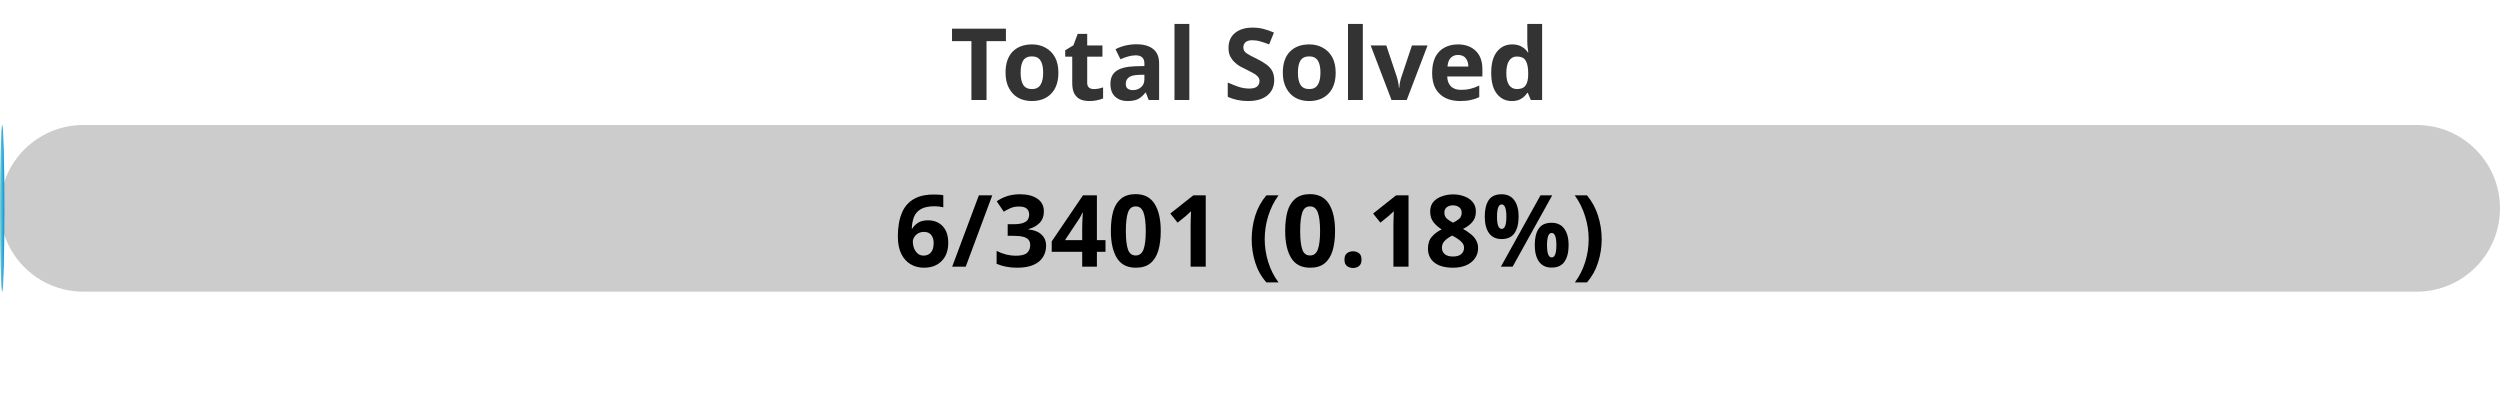
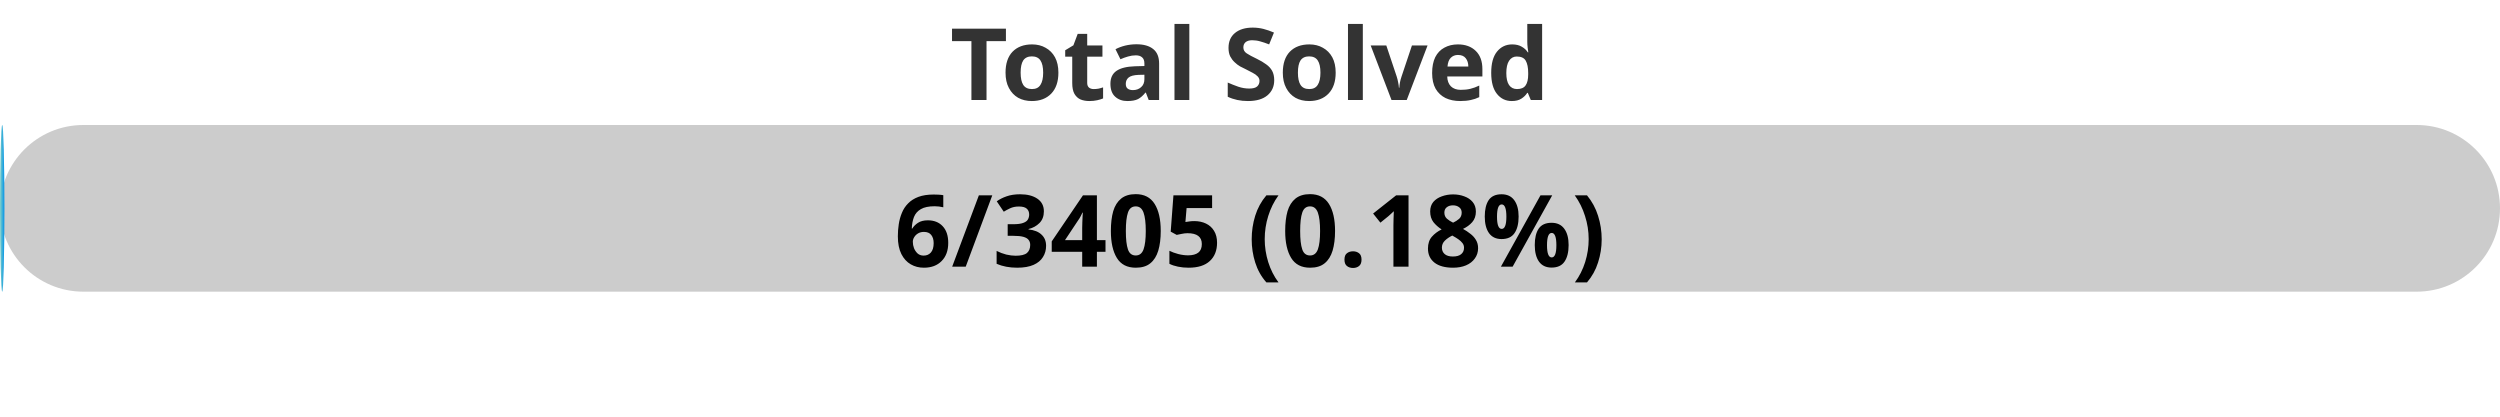
<svg xmlns="http://www.w3.org/2000/svg" width="300" height="50">
  <defs>
    <linearGradient id="gradient" x1="0%" y1="0%" x2="100%" y2="0%">
      <stop offset="0%" stop-color="#80D0C7" />
      <stop offset="100%" stop-color="#0093E9" />
    </linearGradient>
    <style>
            .progress-bar {
                fill: url(#gradient);
            }
            text {
                font-weight: bold;
                font-family: Verdana, Geneva, sans-serif;
            }
        </style>
  </defs>
  <rect x="0" y="15" width="300" height="20" rx="10" fill="#ccc" />
  <rect x="0" y="15" width="0.53" height="20" rx="10" class="progress-bar" />
  <text x="150" y="12" text-anchor="middle" font-size="12" fill="#333">Total Solved</text>
-   <text x="150" y="32" text-anchor="middle" font-size="12" fill="#000">6/3401 (0.18%)</text>
+   <text x="150" y="32" text-anchor="middle" font-size="12" fill="#000">6/3405 (0.18%)</text>
</svg>
